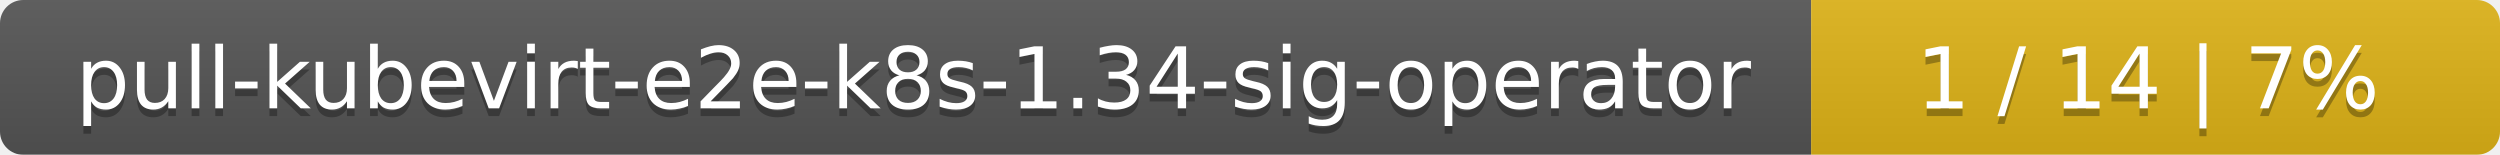
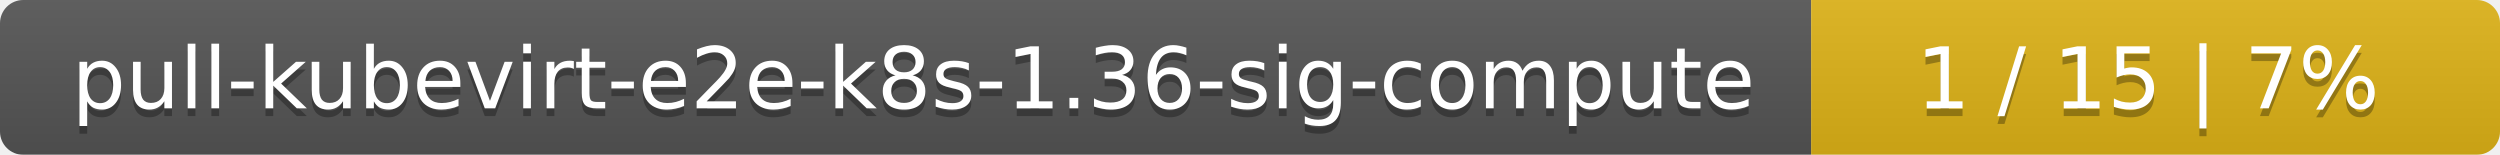
<svg xmlns="http://www.w3.org/2000/svg" width="323" height="20">
  <linearGradient id="smooth" x2="0" y2="100%">
    <stop offset="0" stop-color="#bbb" stop-opacity=".1" />
    <stop offset="1" stop-opacity=".1" />
  </linearGradient>
  <mask id="round">
    <rect width="323" height="20" rx="3" fill="#fff" />
  </mask>
  <g mask="url(#round)">
    <rect width="234" height="20" fill="#555" />
    <rect x="234" width="89" height="20" fill="#dfb317" />
    <rect width="323" height="20" fill="url(#smooth)" />
  </g>
  <g fill="#fff" text-anchor="middle" font-family="DejaVu Sans,Verdana,Geneva,sans-serif" font-size="11">
-     <text x="118" y="15" fill="#010101" fill-opacity=".3">pull-kubevirt-e2e-k8s-1.34-sig-operator</text>
-     <text x="118" y="14">pull-kubevirt-e2e-k8s-1.34-sig-operator</text>
-     <text x="277.5" y="15" fill="#010101" fill-opacity=".3">1 / 14    |    7%</text>
-     <text x="277.5" y="14">1 / 14    |    7%</text>
+     <text x="118" y="15" fill="#010101" fill-opacity=".3">pull-kubevirt-e2e-k8s-1.36-sig-compute</text>
+     <text x="118" y="14">pull-kubevirt-e2e-k8s-1.36-sig-compute</text>
+     <text x="277.5" y="15" fill="#010101" fill-opacity=".3">1 / 15    |    7%</text>
+     <text x="277.5" y="14">1 / 15    |    7%</text>
  </g>
</svg>
